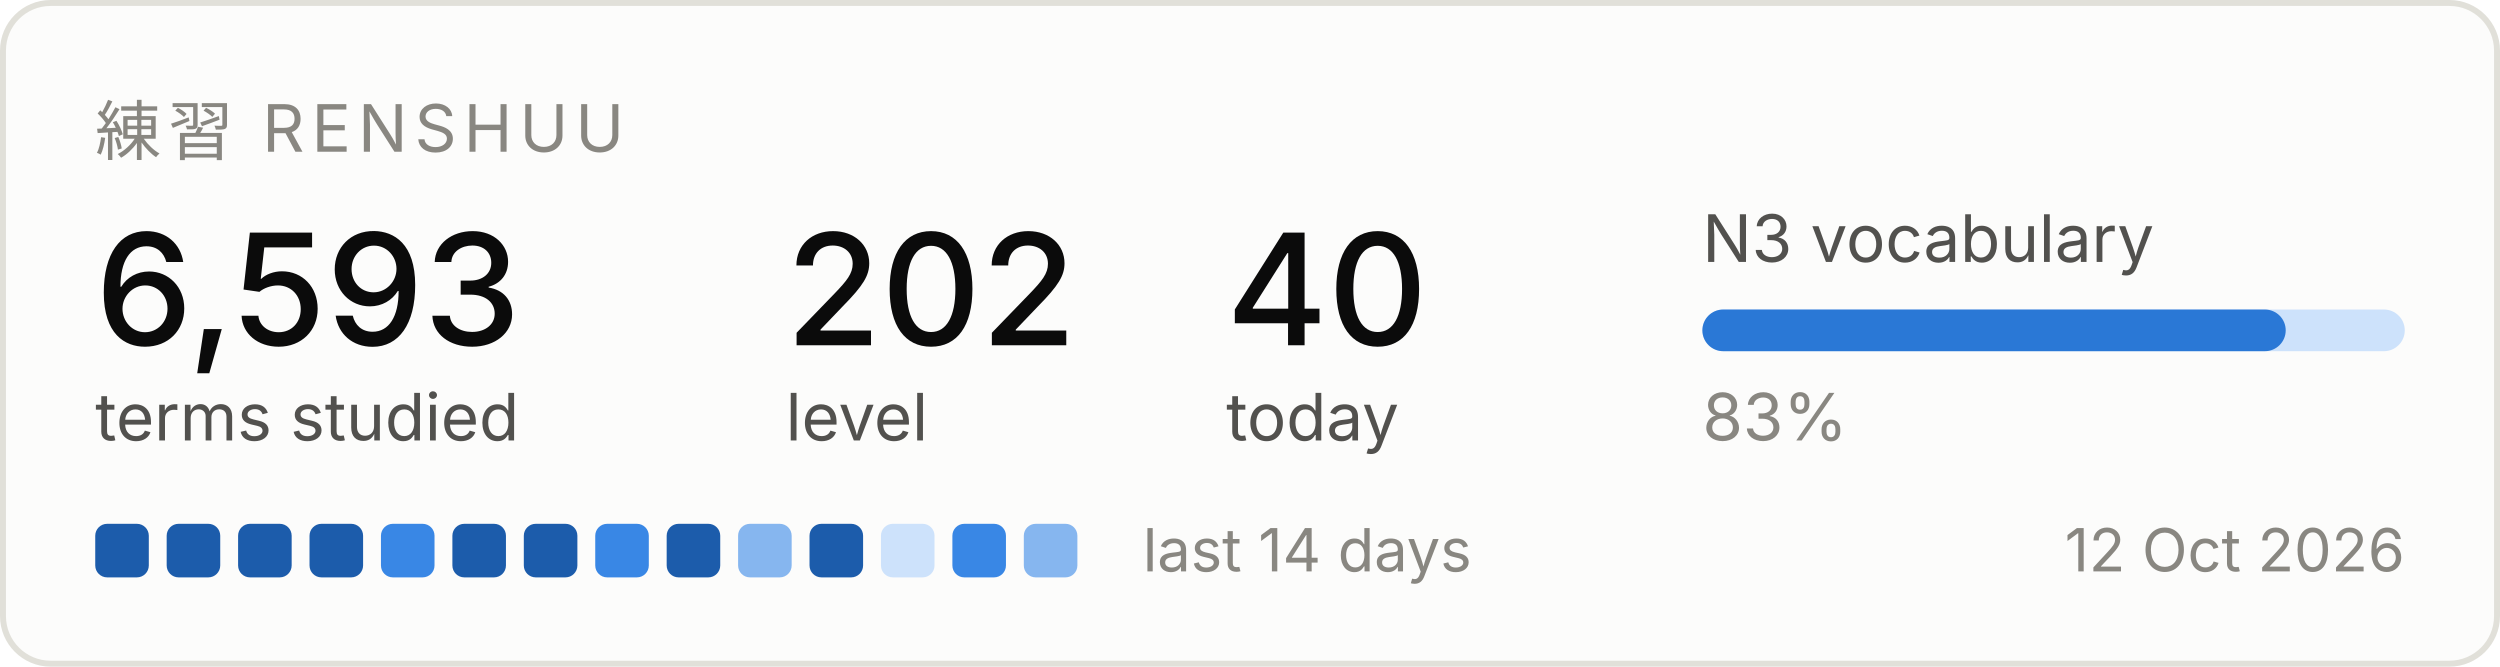
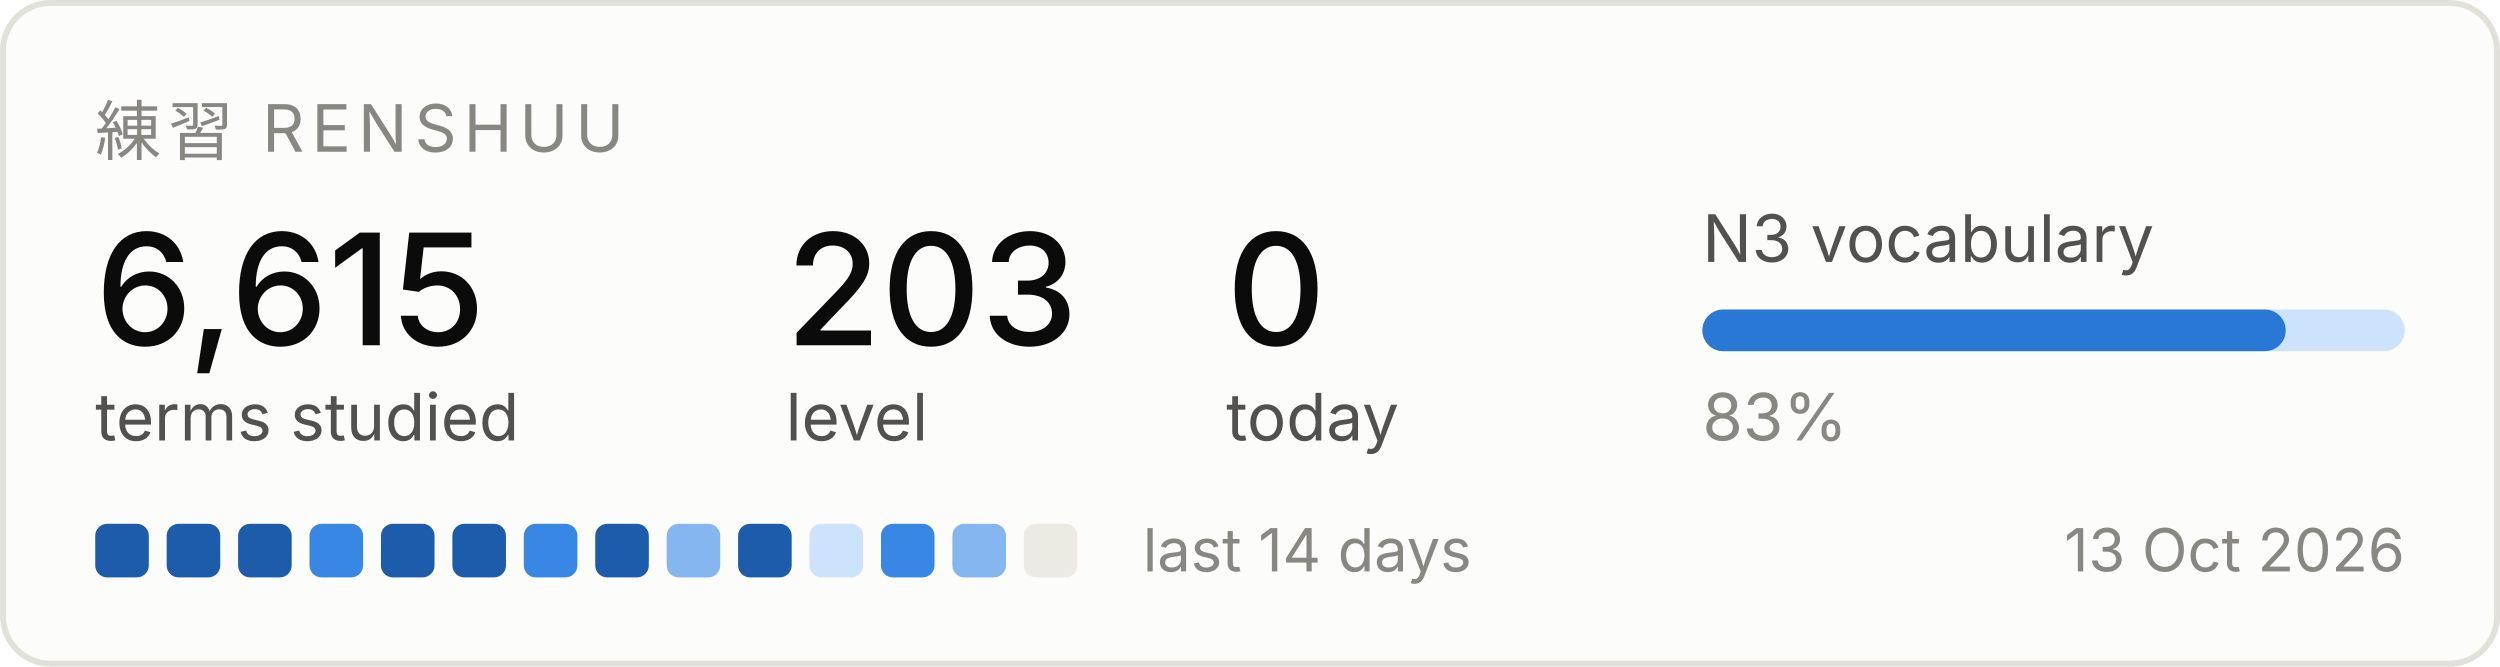
<svg xmlns="http://www.w3.org/2000/svg" width="420" height="112" viewBox="0 0 420 112" role="img" aria-label="Renshuu study progress">
  <rect x="0.5" y="0.5" width="419" height="111" rx="8" fill="#fcfcfb" stroke="#e1e0d9" />
  <text x="16" y="26" font-family="system-ui, -apple-system, Segoe UI, sans-serif" font-size="11" fill="#898781" letter-spacing="1.2">練習  RENSHUU</text>
-   <text x="16" y="58" font-family="system-ui, -apple-system, Segoe UI, sans-serif" font-size="26" fill="#0b0b0b" font-weight="500">6,593</text>
+   <text x="16" y="58" font-family="system-ui, -apple-system, Segoe UI, sans-serif" font-size="26" fill="#0b0b0b" font-weight="500">6,615</text>
  <text x="16" y="74" font-family="system-ui, -apple-system, Segoe UI, sans-serif" font-size="11" fill="#52514e">terms studied</text>
-   <text x="132" y="58" font-family="system-ui, -apple-system, Segoe UI, sans-serif" font-size="26" fill="#0b0b0b" font-weight="500">202</text>
+   <text x="132" y="58" font-family="system-ui, -apple-system, Segoe UI, sans-serif" font-size="26" fill="#0b0b0b" font-weight="500">203</text>
  <text x="132" y="74" font-family="system-ui, -apple-system, Segoe UI, sans-serif" font-size="11" fill="#52514e">level</text>
-   <text x="206" y="58" font-family="system-ui, -apple-system, Segoe UI, sans-serif" font-size="26" fill="#0b0b0b" font-weight="500">40</text>
+   <text x="206" y="58" font-family="system-ui, -apple-system, Segoe UI, sans-serif" font-size="26" fill="#0b0b0b" font-weight="500">0</text>
  <text x="206" y="74" font-family="system-ui, -apple-system, Segoe UI, sans-serif" font-size="11" fill="#52514e">today</text>
  <text x="286" y="44" font-family="system-ui, -apple-system, Segoe UI, sans-serif" font-size="11" fill="#52514e">N3 vocabulary</text>
  <rect x="286" y="52" width="118" height="7" rx="3.5" fill="#cde2fb" />
  <rect x="286" y="52" width="98" height="7" rx="3.5" fill="#2a78d6" />
  <text x="286" y="74" font-family="system-ui, -apple-system, Segoe UI, sans-serif" font-size="11" fill="#898781">83%</text>
  <rect x="16" y="88" width="9" height="9" rx="2" fill="#1c5cab" />
  <rect x="28" y="88" width="9" height="9" rx="2" fill="#1c5cab" />
  <rect x="40" y="88" width="9" height="9" rx="2" fill="#1c5cab" />
-   <rect x="52" y="88" width="9" height="9" rx="2" fill="#1c5cab" />
-   <rect x="64" y="88" width="9" height="9" rx="2" fill="#3987e5" />
+   <rect x="52" y="88" width="9" height="9" rx="2" fill="#3987e5" />
+   <rect x="64" y="88" width="9" height="9" rx="2" fill="#1c5cab" />
  <rect x="76" y="88" width="9" height="9" rx="2" fill="#1c5cab" />
-   <rect x="88" y="88" width="9" height="9" rx="2" fill="#1c5cab" />
-   <rect x="100" y="88" width="9" height="9" rx="2" fill="#3987e5" />
-   <rect x="112" y="88" width="9" height="9" rx="2" fill="#1c5cab" />
-   <rect x="124" y="88" width="9" height="9" rx="2" fill="#86b6ef" />
-   <rect x="136" y="88" width="9" height="9" rx="2" fill="#1c5cab" />
-   <rect x="148" y="88" width="9" height="9" rx="2" fill="#cde2fb" />
-   <rect x="160" y="88" width="9" height="9" rx="2" fill="#3987e5" />
-   <rect x="172" y="88" width="9" height="9" rx="2" fill="#86b6ef" />
+   <rect x="88" y="88" width="9" height="9" rx="2" fill="#3987e5" />
+   <rect x="100" y="88" width="9" height="9" rx="2" fill="#1c5cab" />
+   <rect x="112" y="88" width="9" height="9" rx="2" fill="#86b6ef" />
+   <rect x="124" y="88" width="9" height="9" rx="2" fill="#1c5cab" />
+   <rect x="136" y="88" width="9" height="9" rx="2" fill="#cde2fb" />
+   <rect x="148" y="88" width="9" height="9" rx="2" fill="#3987e5" />
+   <rect x="160" y="88" width="9" height="9" rx="2" fill="#86b6ef" />
+   <rect x="172" y="88" width="9" height="9" rx="2" fill="#eceae2" />
  <text x="192" y="96" font-family="system-ui, -apple-system, Segoe UI, sans-serif" font-size="10" fill="#898781">last 14 days</text>
-   <text x="404" y="96" font-family="system-ui, -apple-system, Segoe UI, sans-serif" font-size="10" fill="#898781" text-anchor="end">12 Oct 2026</text>
+   <text x="404" y="96" font-family="system-ui, -apple-system, Segoe UI, sans-serif" font-size="10" fill="#898781" text-anchor="end">13 Oct 2026</text>
</svg>
